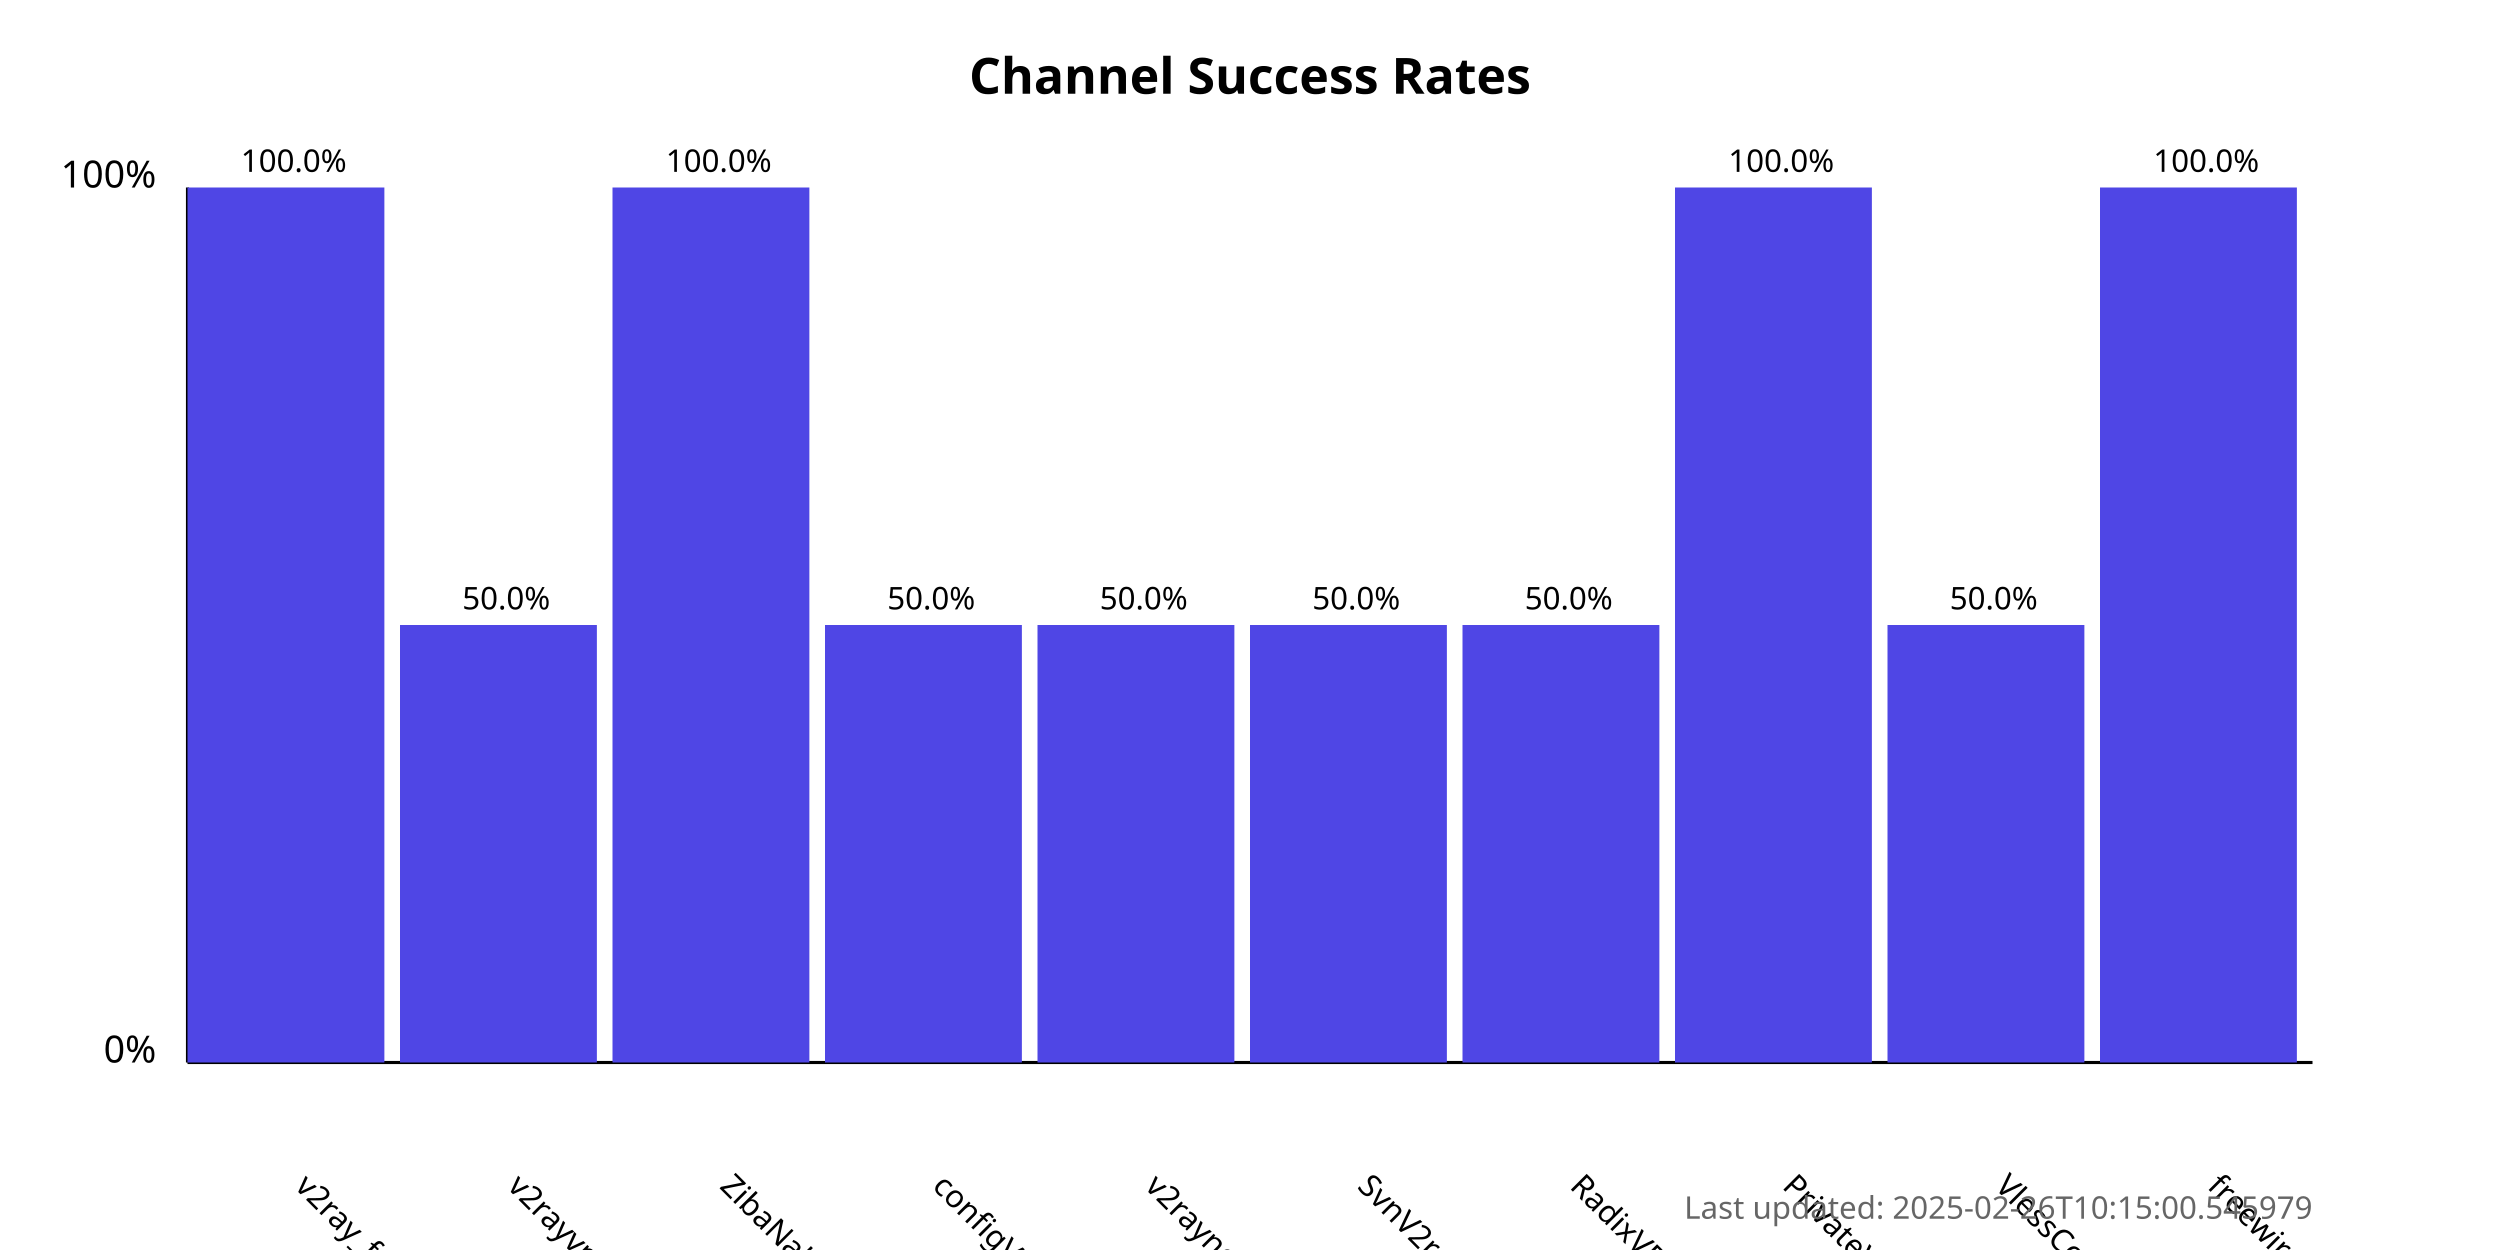
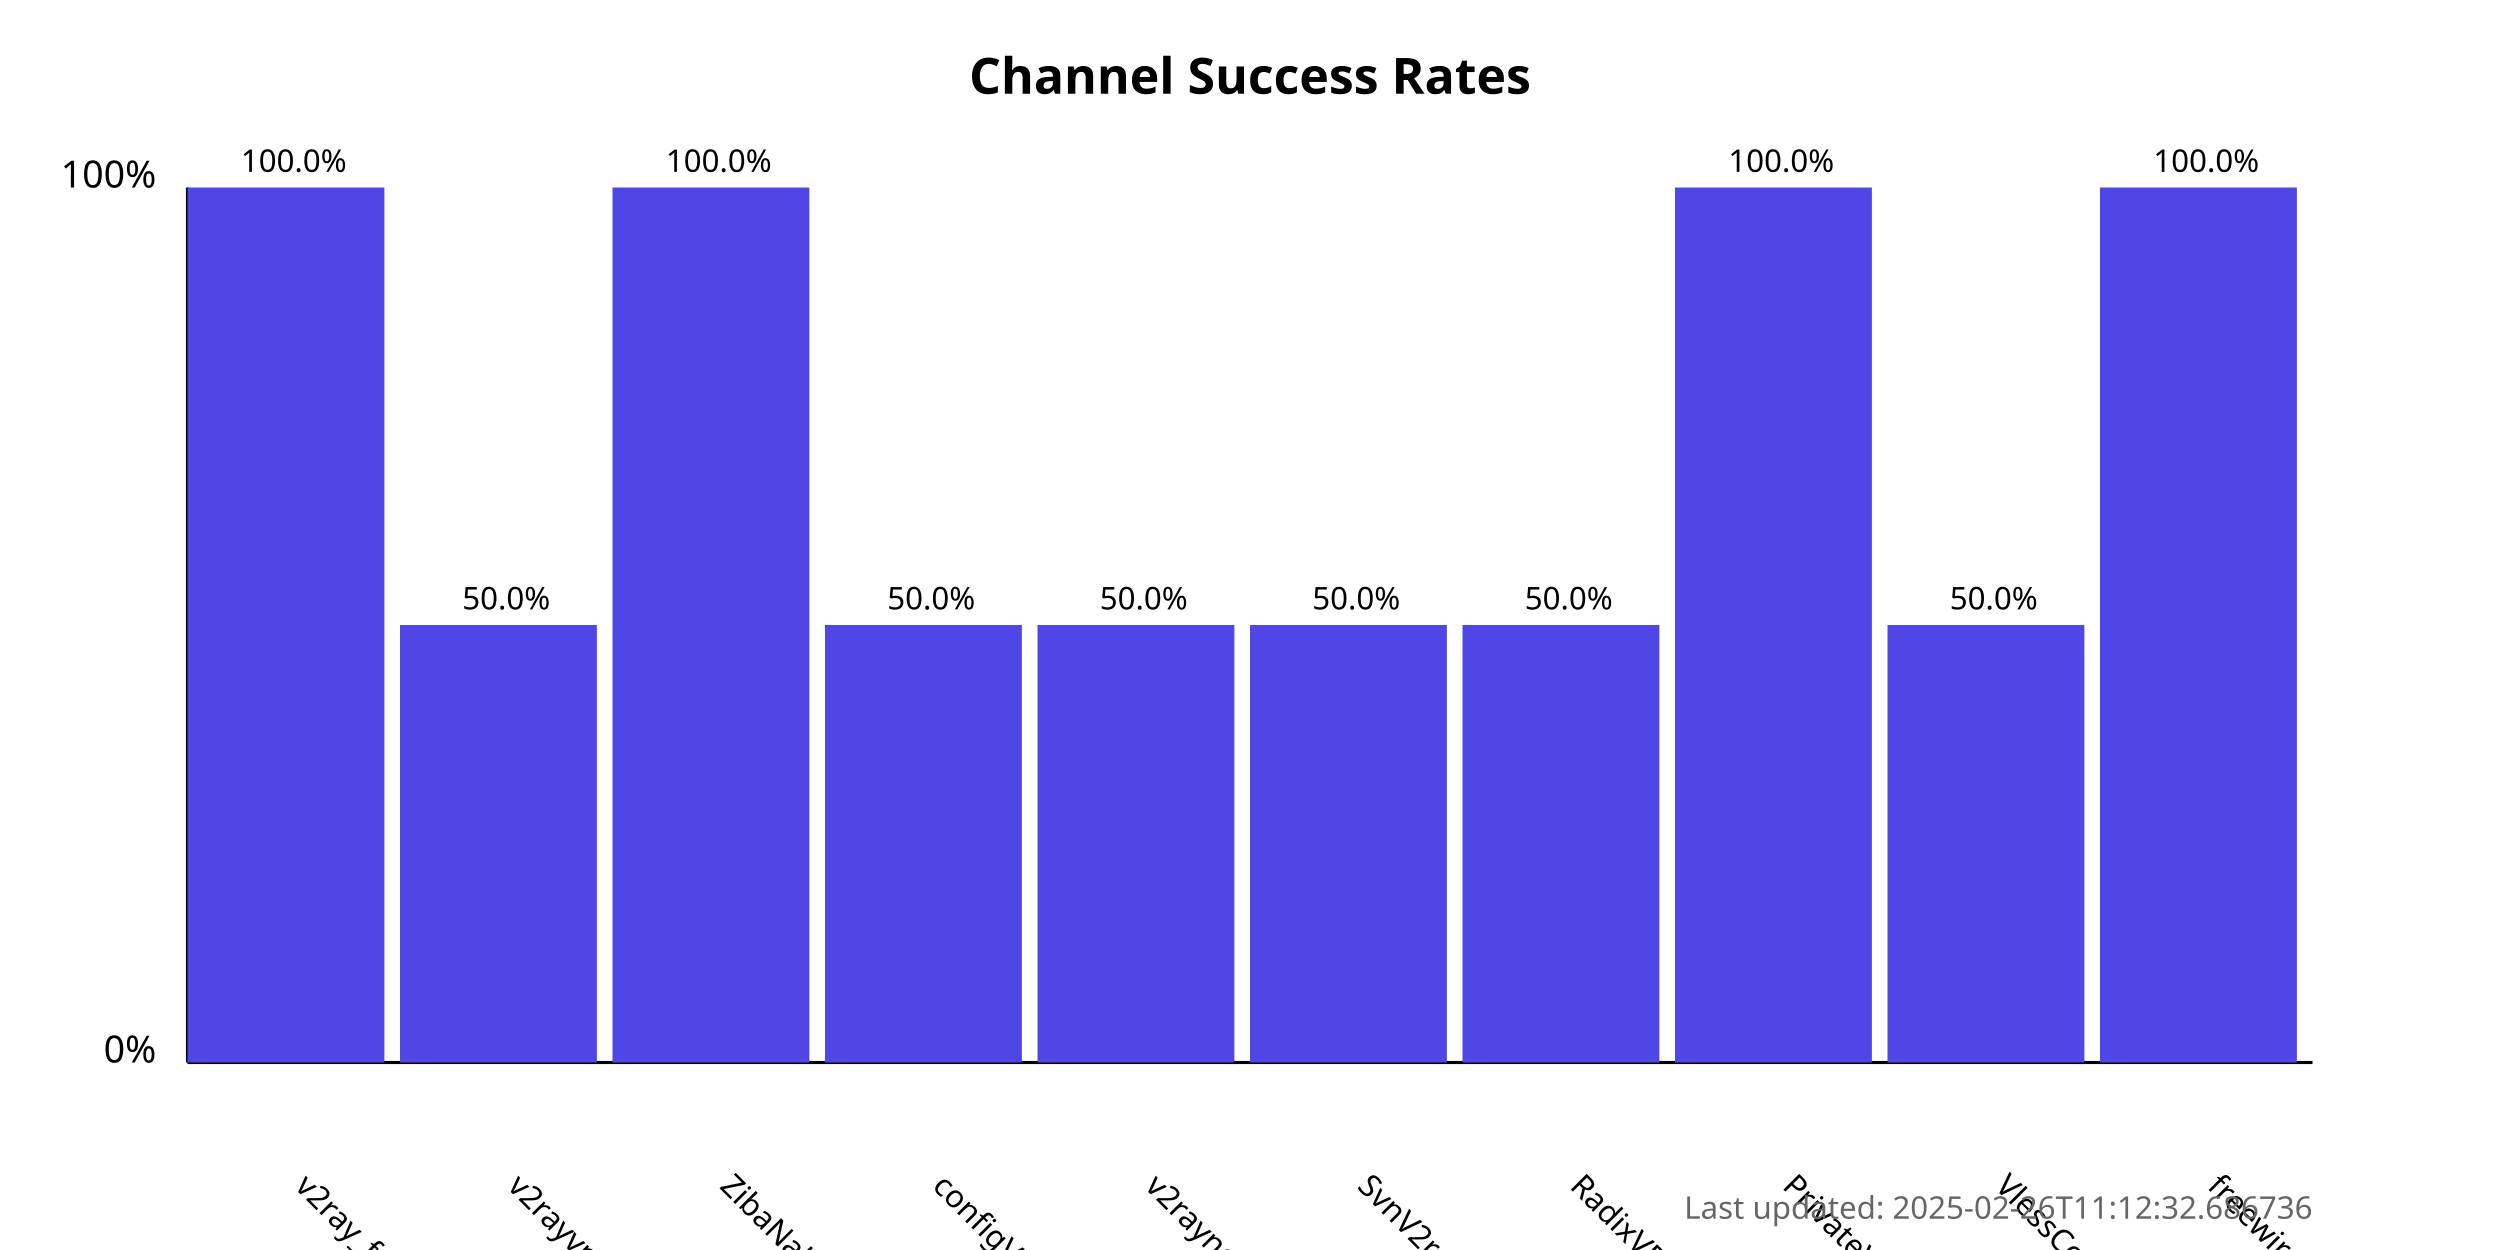
<svg xmlns="http://www.w3.org/2000/svg" width="800" height="400">
  <style>
            .chart-title { font: bold 16px sans-serif; }
            .axis-label { font: 12px sans-serif; }
            .tick-label { font: 10px sans-serif; }
            .bar { fill: #4f46e5; }
            .bar:hover { fill: #6366f1; }
            .timestamp { font: 10px sans-serif; fill: #666; }
        </style>
  <text x="400.0" y="30" text-anchor="middle" class="chart-title">
            Channel Success Rates
        </text>
  <line x1="60" y1="340" x2="60" y2="60" stroke="black" stroke-width="1" />
  <line x1="60" y1="340" x2="740" y2="340" stroke="black" stroke-width="1" />
  <text x="50" y="340" text-anchor="end" class="axis-label">0%</text>
  <text x="50" y="60" text-anchor="end" class="axis-label">100%</text>
  <g>
    <rect x="60" y="60.0" width="63.0" height="280.0" class="bar" />
    <text x="94.0" y="380" transform="rotate(45, 94.0, 380)" text-anchor="start" class="tick-label">
                v2ray_free_conf
            </text>
    <text x="94.0" y="55.0" text-anchor="middle" class="tick-label">
                100.0%
            </text>
  </g>
  <g>
    <rect x="128.0" y="200.0" width="63.0" height="140.0" class="bar" />
    <text x="162.0" y="380" transform="rotate(45, 162.0, 380)" text-anchor="start" class="tick-label">
                v2rayvpno
            </text>
    <text x="162.0" y="195.0" text-anchor="middle" class="tick-label">
                50.0%
            </text>
  </g>
  <g>
    <rect x="196.0" y="60.0" width="63.0" height="280.0" class="bar" />
    <text x="230.0" y="380" transform="rotate(45, 230.0, 380)" text-anchor="start" class="tick-label">
                ZibaNabz
            </text>
    <text x="230.0" y="55.0" text-anchor="middle" class="tick-label">
                100.0%
            </text>
  </g>
  <g>
    <rect x="264.0" y="200.0" width="63.0" height="140.0" class="bar" />
    <text x="298.0" y="380" transform="rotate(45, 298.0, 380)" text-anchor="start" class="tick-label">
                configV2rayForFree
            </text>
    <text x="298.0" y="195.0" text-anchor="middle" class="tick-label">
                50.0%
            </text>
  </g>
  <g>
    <rect x="332.0" y="200.0" width="63.0" height="140.0" class="bar" />
    <text x="366.0" y="380" transform="rotate(45, 366.0, 380)" text-anchor="start" class="tick-label">
                v2rayngvpn
            </text>
    <text x="366.0" y="195.0" text-anchor="middle" class="tick-label">
                50.0%
            </text>
  </g>
  <g>
    <rect x="400.0" y="200.0" width="63.0" height="140.0" class="bar" />
    <text x="434.0" y="380" transform="rotate(45, 434.0, 380)" text-anchor="start" class="tick-label">
                SvnV2ray
            </text>
    <text x="434.0" y="195.0" text-anchor="middle" class="tick-label">
                50.0%
            </text>
  </g>
  <g>
    <rect x="468.0" y="200.0" width="63.0" height="140.0" class="bar" />
    <text x="502.0" y="380" transform="rotate(45, 502.0, 380)" text-anchor="start" class="tick-label">
                RadixVPN
            </text>
    <text x="502.0" y="195.0" text-anchor="middle" class="tick-label">
                50.0%
            </text>
  </g>
  <g>
    <rect x="536.0" y="60.0" width="63.0" height="280.0" class="bar" />
    <text x="570.0" y="380" transform="rotate(45, 570.0, 380)" text-anchor="start" class="tick-label">
                PrivateVPNs
            </text>
    <text x="570.0" y="55.0" text-anchor="middle" class="tick-label">
                100.0%
            </text>
  </g>
  <g>
    <rect x="604.0" y="200.0" width="63.0" height="140.0" class="bar" />
    <text x="638.0" y="380" transform="rotate(45, 638.0, 380)" text-anchor="start" class="tick-label">
                VlessConfig
            </text>
    <text x="638.0" y="195.0" text-anchor="middle" class="tick-label">
                50.0%
            </text>
  </g>
  <g>
    <rect x="672.0" y="60.0" width="63.0" height="280.0" class="bar" />
    <text x="706.0" y="380" transform="rotate(45, 706.0, 380)" text-anchor="start" class="tick-label">
                freewireguard
            </text>
    <text x="706.0" y="55.0" text-anchor="middle" class="tick-label">
                100.0%
            </text>
  </g>
  <text x="740" y="390" text-anchor="end" class="timestamp">
-             Last updated: 2025-02-26T10:15:00.545979
+             Last updated: 2025-02-26T11:12:32.686736
        </text>
</svg>
